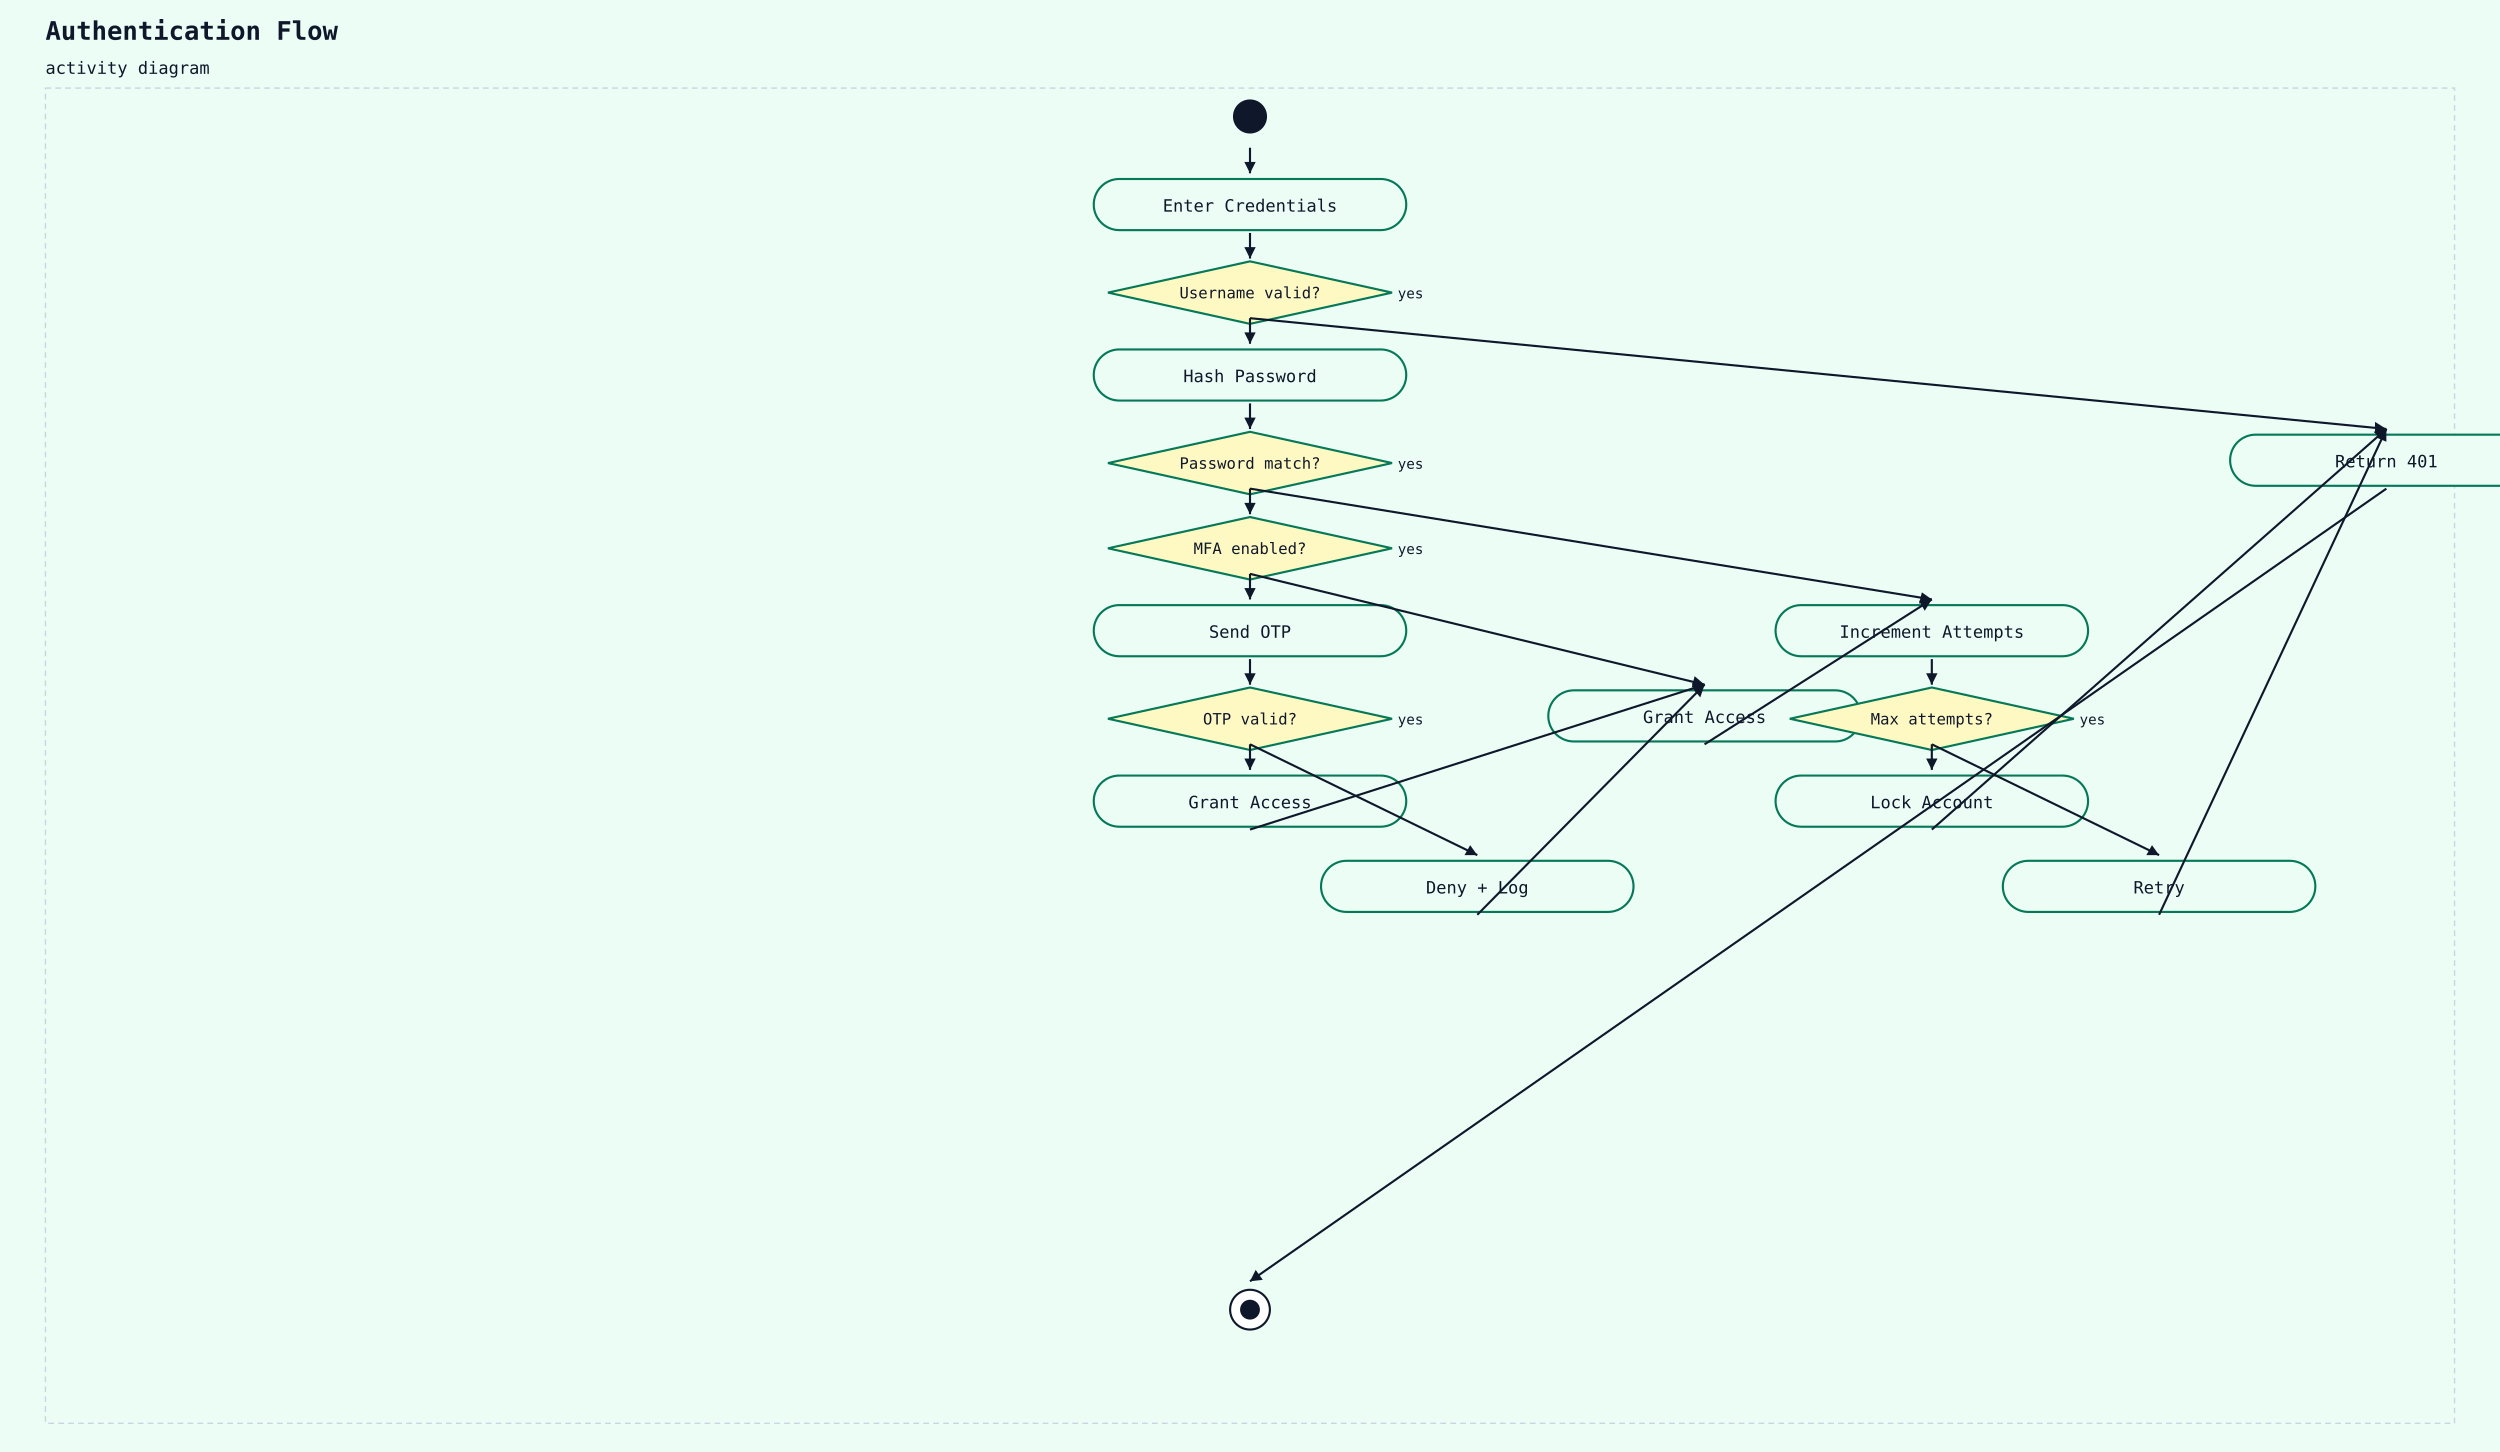
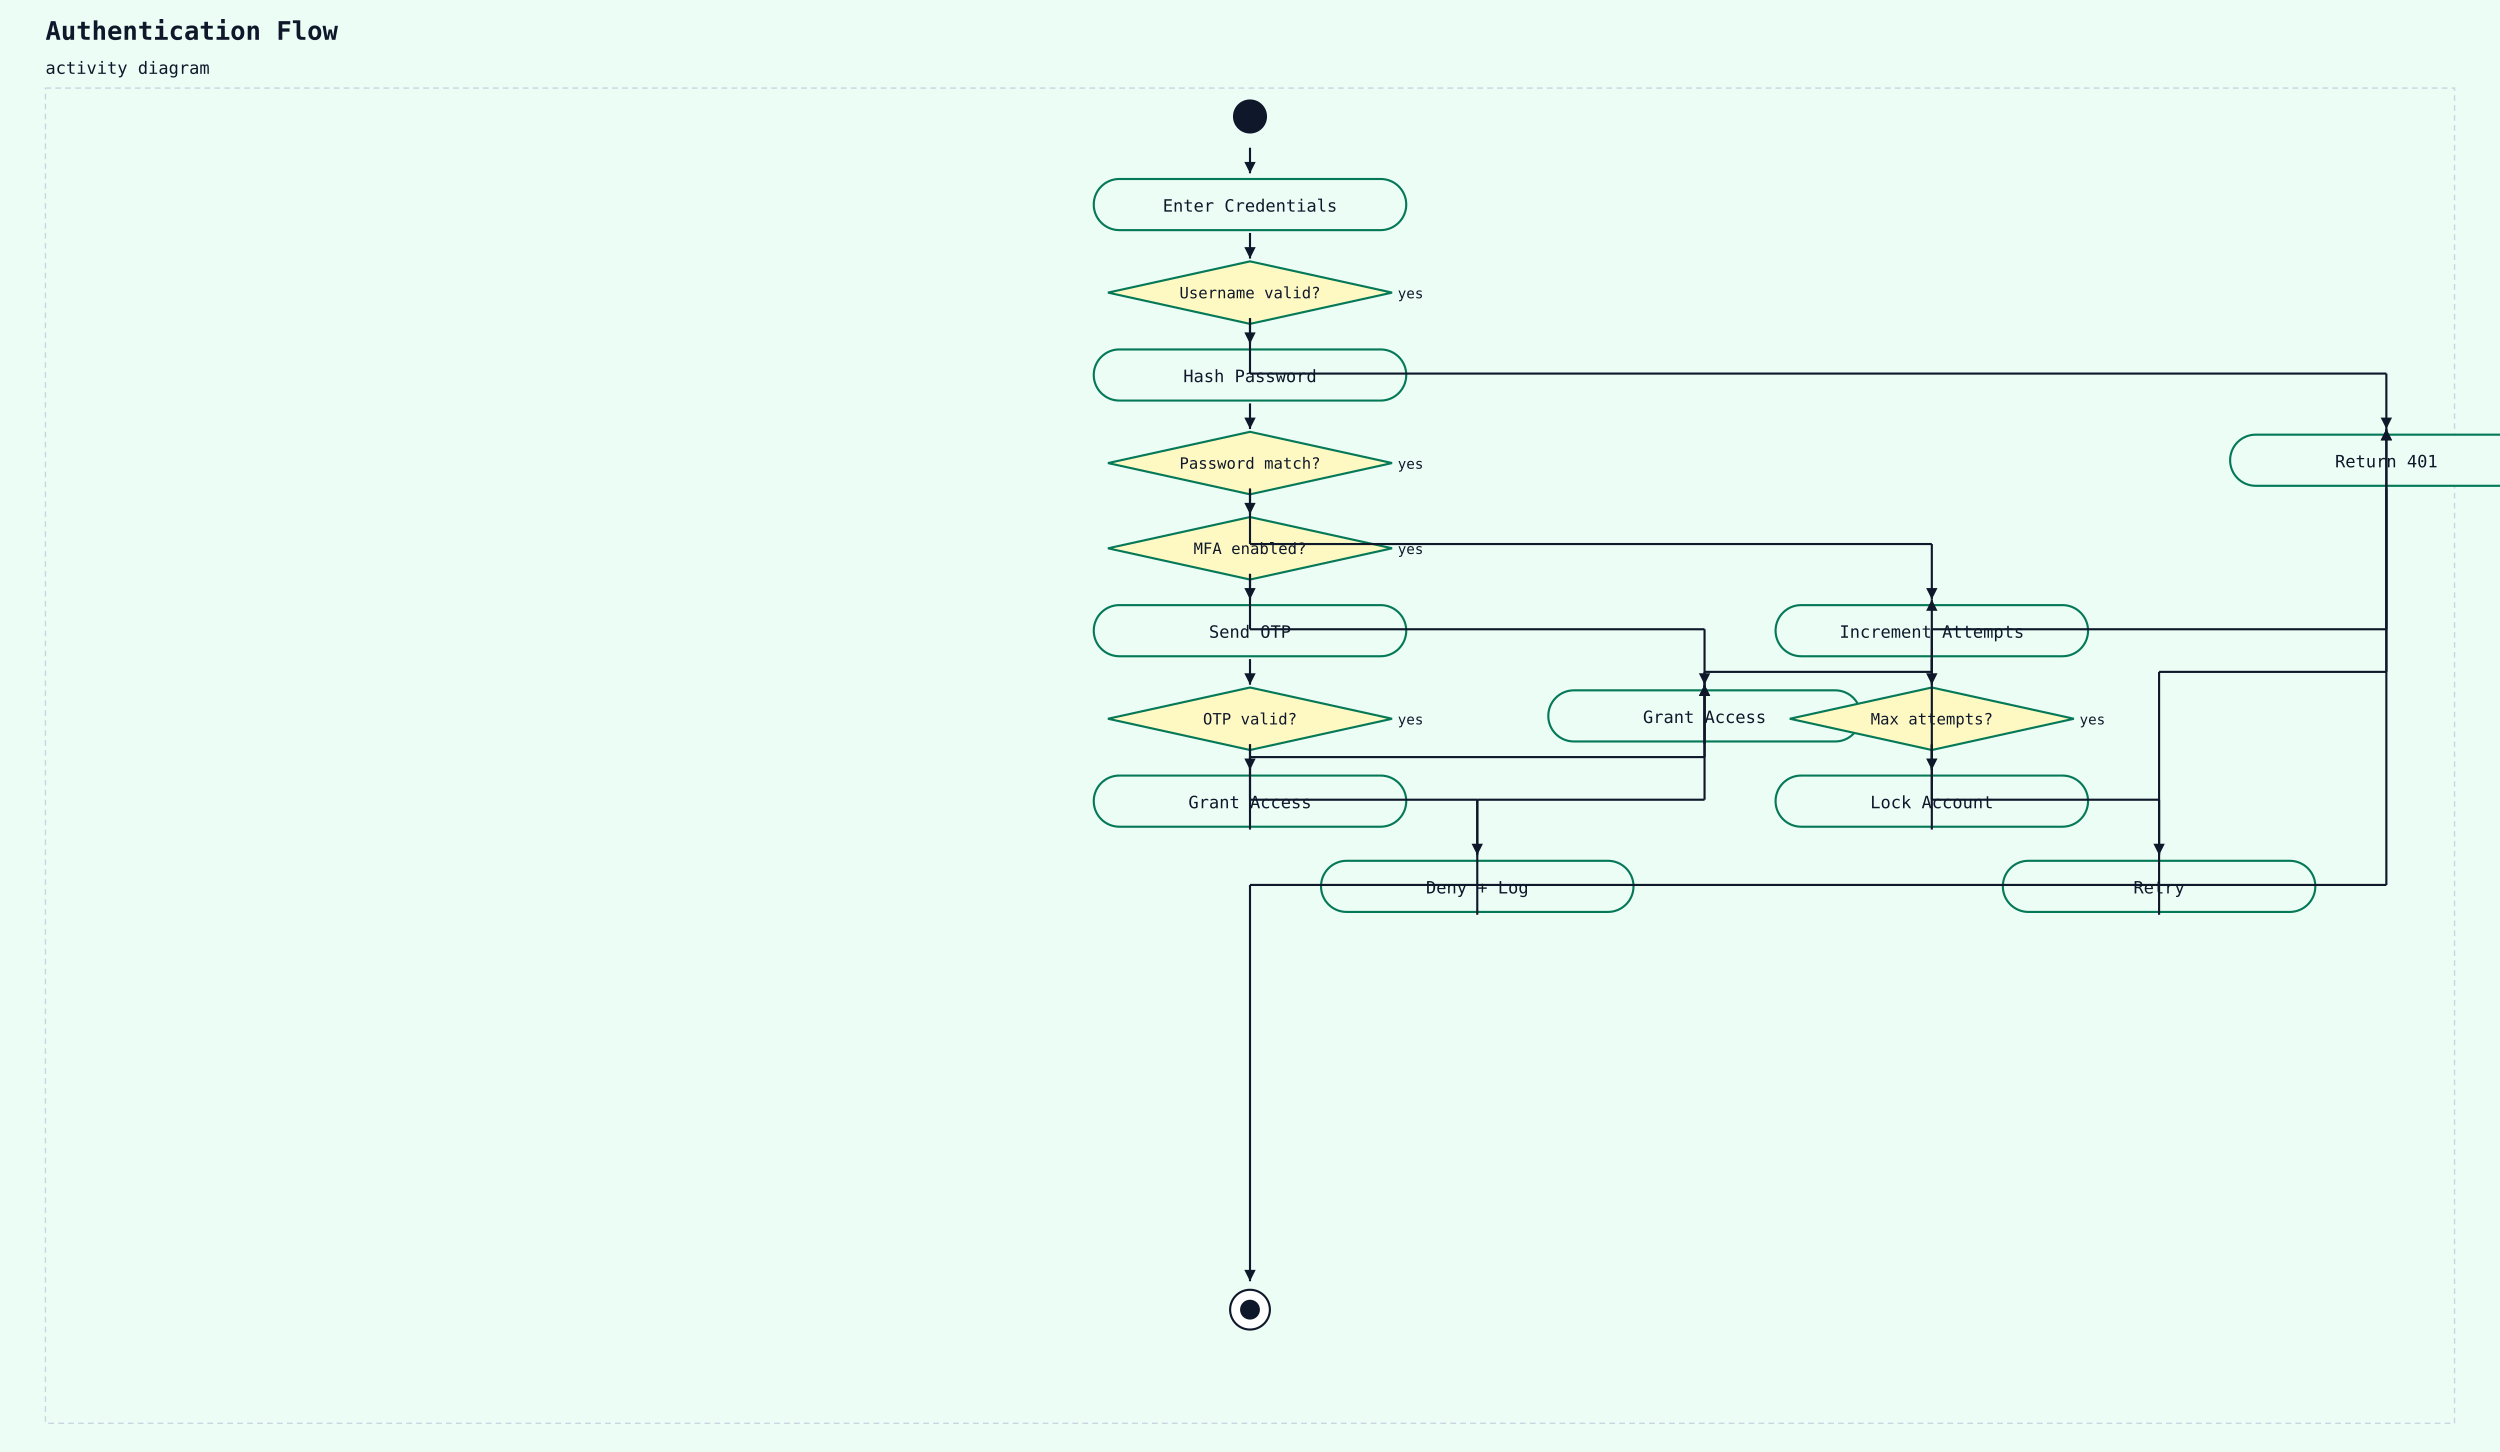
<svg xmlns="http://www.w3.org/2000/svg" width="1760" height="1022" viewBox="0 0 1760 1022">
  <rect width="100%" height="100%" fill="#ecfdf5" />
  <text x="32" y="28" font-family="monospace" font-size="18" font-weight="600" fill="#0f172a">Authentication Flow</text>
  <text x="32" y="52" font-family="monospace" font-size="12" fill="#0f172a">activity diagram</text>
  <rect x="32" y="62" width="1696" height="940" fill="#ecfdf5" stroke="#cbd5e1" stroke-width="1" stroke-dasharray="4 3" />
  <circle cx="880" cy="82" r="12" fill="#0f172a" />
  <rect x="770" y="126" width="220" height="36" rx="18" ry="18" fill="#ecfdf5" stroke="#047857" stroke-width="1.5" />
  <text x="880" y="149" text-anchor="middle" font-family="monospace" font-size="12" fill="#0f172a">Enter Credentials</text>
  <line x1="880" y1="104" x2="880" y2="122" stroke="#0f172a" stroke-width="1.5" />
  <polygon points="880,122 876,114 884,114" fill="#0f172a" />
  <polygon points="880,184 980,206 880,228 780,206" fill="#fef9c3" stroke="#047857" stroke-width="1.5" />
  <text x="880" y="210" text-anchor="middle" font-family="monospace" font-size="11" fill="#0f172a">Username valid?</text>
  <text x="984" y="210" text-anchor="start" font-family="monospace" font-size="10" fill="#0f172a">yes</text>
  <line x1="880" y1="164" x2="880" y2="182" stroke="#0f172a" stroke-width="1.5" />
  <polygon points="880,182 876,174 884,174" fill="#0f172a" />
  <rect x="770" y="246" width="220" height="36" rx="18" ry="18" fill="#ecfdf5" stroke="#047857" stroke-width="1.5" />
  <text x="880" y="269" text-anchor="middle" font-family="monospace" font-size="12" fill="#0f172a">Hash Password</text>
  <line x1="880" y1="224" x2="880" y2="242" stroke="#0f172a" stroke-width="1.5" />
  <polygon points="880,242 876,234 884,234" fill="#0f172a" />
  <polygon points="880,304 980,326 880,348 780,326" fill="#fef9c3" stroke="#047857" stroke-width="1.5" />
  <text x="880" y="330" text-anchor="middle" font-family="monospace" font-size="11" fill="#0f172a">Password match?</text>
  <text x="984" y="330" text-anchor="start" font-family="monospace" font-size="10" fill="#0f172a">yes</text>
  <line x1="880" y1="284" x2="880" y2="302" stroke="#0f172a" stroke-width="1.5" />
  <polygon points="880,302 876,294 884,294" fill="#0f172a" />
  <polygon points="880,364 980,386 880,408 780,386" fill="#fef9c3" stroke="#047857" stroke-width="1.5" />
  <text x="880" y="390" text-anchor="middle" font-family="monospace" font-size="11" fill="#0f172a">MFA enabled?</text>
  <text x="984" y="390" text-anchor="start" font-family="monospace" font-size="10" fill="#0f172a">yes</text>
  <line x1="880" y1="344" x2="880" y2="362" stroke="#0f172a" stroke-width="1.5" />
  <polygon points="880,362 876,354 884,354" fill="#0f172a" />
  <rect x="770" y="426" width="220" height="36" rx="18" ry="18" fill="#ecfdf5" stroke="#047857" stroke-width="1.5" />
  <text x="880" y="449" text-anchor="middle" font-family="monospace" font-size="12" fill="#0f172a">Send OTP</text>
  <line x1="880" y1="404" x2="880" y2="422" stroke="#0f172a" stroke-width="1.5" />
  <polygon points="880,422 876,414 884,414" fill="#0f172a" />
  <polygon points="880,484 980,506 880,528 780,506" fill="#fef9c3" stroke="#047857" stroke-width="1.5" />
  <text x="880" y="510" text-anchor="middle" font-family="monospace" font-size="11" fill="#0f172a">OTP valid?</text>
  <text x="984" y="510" text-anchor="start" font-family="monospace" font-size="10" fill="#0f172a">yes</text>
  <line x1="880" y1="464" x2="880" y2="482" stroke="#0f172a" stroke-width="1.5" />
  <polygon points="880,482 876,474 884,474" fill="#0f172a" />
  <rect x="770" y="546" width="220" height="36" rx="18" ry="18" fill="#ecfdf5" stroke="#047857" stroke-width="1.5" />
  <text x="880" y="569" text-anchor="middle" font-family="monospace" font-size="12" fill="#0f172a">Grant Access</text>
  <line x1="880" y1="524" x2="880" y2="542" stroke="#0f172a" stroke-width="1.5" />
  <polygon points="880,542 876,534 884,534" fill="#0f172a" />
  <rect x="930" y="606" width="220" height="36" rx="18" ry="18" fill="#ecfdf5" stroke="#047857" stroke-width="1.5" />
  <text x="1040" y="629" text-anchor="middle" font-family="monospace" font-size="12" fill="#0f172a">Deny + Log</text>
-   <line x1="880" y1="524" x2="1040" y2="602" stroke="#0f172a" stroke-width="1.5" />
-   <polygon points="1040,602 1031,602 1035,595" fill="#0f172a" />
+   <line x1="880" y1="524" x2="880" y2="563" stroke="#0f172a" stroke-width="1.5" />
+   <line x1="880" y1="563" x2="1040" y2="563" stroke="#0f172a" stroke-width="1.5" />
+   <line x1="1040" y1="563" x2="1040" y2="602" stroke="#0f172a" stroke-width="1.5" />
+   <polygon points="1040,602 1036,594 1044,594" fill="#0f172a" />
  <rect x="1090" y="486" width="220" height="36" rx="18" ry="18" fill="#ecfdf5" stroke="#047857" stroke-width="1.5" />
  <text x="1200" y="509" text-anchor="middle" font-family="monospace" font-size="12" fill="#0f172a">Grant Access</text>
-   <line x1="880" y1="584" x2="1200" y2="482" stroke="#0f172a" stroke-width="1.5" />
-   <polygon points="1200,482 1194,488 1191,481" fill="#0f172a" />
-   <line x1="1040" y1="644" x2="1200" y2="482" stroke="#0f172a" stroke-width="1.5" />
-   <polygon points="1200,482 1197,491 1192,485" fill="#0f172a" />
-   <line x1="880" y1="404" x2="1200" y2="482" stroke="#0f172a" stroke-width="1.5" />
-   <polygon points="1200,482 1191,484 1193,476" fill="#0f172a" />
+   <line x1="880" y1="584" x2="880" y2="533" stroke="#0f172a" stroke-width="1.5" />
+   <line x1="880" y1="533" x2="1200" y2="533" stroke="#0f172a" stroke-width="1.5" />
+   <line x1="1200" y1="533" x2="1200" y2="482" stroke="#0f172a" stroke-width="1.5" />
+   <polygon points="1200,482 1196,490 1204,490" fill="#0f172a" />
+   <line x1="1040" y1="644" x2="1040" y2="563" stroke="#0f172a" stroke-width="1.5" />
+   <line x1="1040" y1="563" x2="1200" y2="563" stroke="#0f172a" stroke-width="1.5" />
+   <line x1="1200" y1="563" x2="1200" y2="482" stroke="#0f172a" stroke-width="1.5" />
+   <polygon points="1200,482 1196,490 1204,490" fill="#0f172a" />
+   <line x1="880" y1="404" x2="880" y2="443" stroke="#0f172a" stroke-width="1.5" />
+   <line x1="880" y1="443" x2="1200" y2="443" stroke="#0f172a" stroke-width="1.5" />
+   <line x1="1200" y1="443" x2="1200" y2="482" stroke="#0f172a" stroke-width="1.5" />
+   <polygon points="1200,482 1196,474 1204,474" fill="#0f172a" />
  <rect x="1250" y="426" width="220" height="36" rx="18" ry="18" fill="#ecfdf5" stroke="#047857" stroke-width="1.5" />
  <text x="1360" y="449" text-anchor="middle" font-family="monospace" font-size="12" fill="#0f172a">Increment Attempts</text>
-   <line x1="1200" y1="524" x2="1360" y2="422" stroke="#0f172a" stroke-width="1.5" />
-   <polygon points="1360,422 1355,430 1351,423" fill="#0f172a" />
-   <line x1="880" y1="344" x2="1360" y2="422" stroke="#0f172a" stroke-width="1.5" />
-   <polygon points="1360,422 1351,425 1353,417" fill="#0f172a" />
+   <line x1="1200" y1="524" x2="1200" y2="473" stroke="#0f172a" stroke-width="1.5" />
+   <line x1="1200" y1="473" x2="1360" y2="473" stroke="#0f172a" stroke-width="1.5" />
+   <line x1="1360" y1="473" x2="1360" y2="422" stroke="#0f172a" stroke-width="1.5" />
+   <polygon points="1360,422 1356,430 1364,430" fill="#0f172a" />
+   <line x1="880" y1="344" x2="880" y2="383" stroke="#0f172a" stroke-width="1.5" />
+   <line x1="880" y1="383" x2="1360" y2="383" stroke="#0f172a" stroke-width="1.5" />
+   <line x1="1360" y1="383" x2="1360" y2="422" stroke="#0f172a" stroke-width="1.5" />
+   <polygon points="1360,422 1356,414 1364,414" fill="#0f172a" />
  <polygon points="1360,484 1460,506 1360,528 1260,506" fill="#fef9c3" stroke="#047857" stroke-width="1.5" />
  <text x="1360" y="510" text-anchor="middle" font-family="monospace" font-size="11" fill="#0f172a">Max attempts?</text>
  <text x="1464" y="510" text-anchor="start" font-family="monospace" font-size="10" fill="#0f172a">yes</text>
  <line x1="1360" y1="464" x2="1360" y2="482" stroke="#0f172a" stroke-width="1.5" />
  <polygon points="1360,482 1356,474 1364,474" fill="#0f172a" />
  <rect x="1250" y="546" width="220" height="36" rx="18" ry="18" fill="#ecfdf5" stroke="#047857" stroke-width="1.5" />
  <text x="1360" y="569" text-anchor="middle" font-family="monospace" font-size="12" fill="#0f172a">Lock Account</text>
  <line x1="1360" y1="524" x2="1360" y2="542" stroke="#0f172a" stroke-width="1.5" />
  <polygon points="1360,542 1356,534 1364,534" fill="#0f172a" />
  <rect x="1410" y="606" width="220" height="36" rx="18" ry="18" fill="#ecfdf5" stroke="#047857" stroke-width="1.5" />
  <text x="1520" y="629" text-anchor="middle" font-family="monospace" font-size="12" fill="#0f172a">Retry</text>
-   <line x1="1360" y1="524" x2="1520" y2="602" stroke="#0f172a" stroke-width="1.5" />
-   <polygon points="1520,602 1511,602 1515,595" fill="#0f172a" />
+   <line x1="1360" y1="524" x2="1360" y2="563" stroke="#0f172a" stroke-width="1.5" />
+   <line x1="1360" y1="563" x2="1520" y2="563" stroke="#0f172a" stroke-width="1.5" />
+   <line x1="1520" y1="563" x2="1520" y2="602" stroke="#0f172a" stroke-width="1.5" />
+   <polygon points="1520,602 1516,594 1524,594" fill="#0f172a" />
  <rect x="1570" y="306" width="220" height="36" rx="18" ry="18" fill="#ecfdf5" stroke="#047857" stroke-width="1.5" />
  <text x="1680" y="329" text-anchor="middle" font-family="monospace" font-size="12" fill="#0f172a">Return 401</text>
-   <line x1="1360" y1="584" x2="1680" y2="302" stroke="#0f172a" stroke-width="1.5" />
-   <polygon points="1680,302 1677,310 1671,304" fill="#0f172a" />
-   <line x1="1520" y1="644" x2="1680" y2="302" stroke="#0f172a" stroke-width="1.5" />
-   <polygon points="1680,302 1680,311 1673,308" fill="#0f172a" />
-   <line x1="880" y1="224" x2="1680" y2="302" stroke="#0f172a" stroke-width="1.5" />
-   <polygon points="1680,302 1672,305 1672,297" fill="#0f172a" />
+   <line x1="1360" y1="584" x2="1360" y2="443" stroke="#0f172a" stroke-width="1.5" />
+   <line x1="1360" y1="443" x2="1680" y2="443" stroke="#0f172a" stroke-width="1.5" />
+   <line x1="1680" y1="443" x2="1680" y2="302" stroke="#0f172a" stroke-width="1.5" />
+   <polygon points="1680,302 1676,310 1684,310" fill="#0f172a" />
+   <line x1="1520" y1="644" x2="1520" y2="473" stroke="#0f172a" stroke-width="1.5" />
+   <line x1="1520" y1="473" x2="1680" y2="473" stroke="#0f172a" stroke-width="1.5" />
+   <line x1="1680" y1="473" x2="1680" y2="302" stroke="#0f172a" stroke-width="1.5" />
+   <polygon points="1680,302 1676,310 1684,310" fill="#0f172a" />
+   <line x1="880" y1="224" x2="880" y2="263" stroke="#0f172a" stroke-width="1.5" />
+   <line x1="880" y1="263" x2="1680" y2="263" stroke="#0f172a" stroke-width="1.5" />
+   <line x1="1680" y1="263" x2="1680" y2="302" stroke="#0f172a" stroke-width="1.5" />
+   <polygon points="1680,302 1676,294 1684,294" fill="#0f172a" />
  <circle cx="880" cy="922" r="14" fill="white" stroke="#0f172a" stroke-width="1.5" />
  <circle cx="880" cy="922" r="7" fill="#0f172a" />
-   <line x1="1680" y1="344" x2="880" y2="902" stroke="#0f172a" stroke-width="1.5" />
-   <polygon points="880,902 884,894 889,901" fill="#0f172a" />
+   <line x1="1680" y1="344" x2="1680" y2="623" stroke="#0f172a" stroke-width="1.5" />
+   <line x1="1680" y1="623" x2="880" y2="623" stroke="#0f172a" stroke-width="1.5" />
+   <line x1="880" y1="623" x2="880" y2="902" stroke="#0f172a" stroke-width="1.5" />
+   <polygon points="880,902 876,894 884,894" fill="#0f172a" />
</svg>
